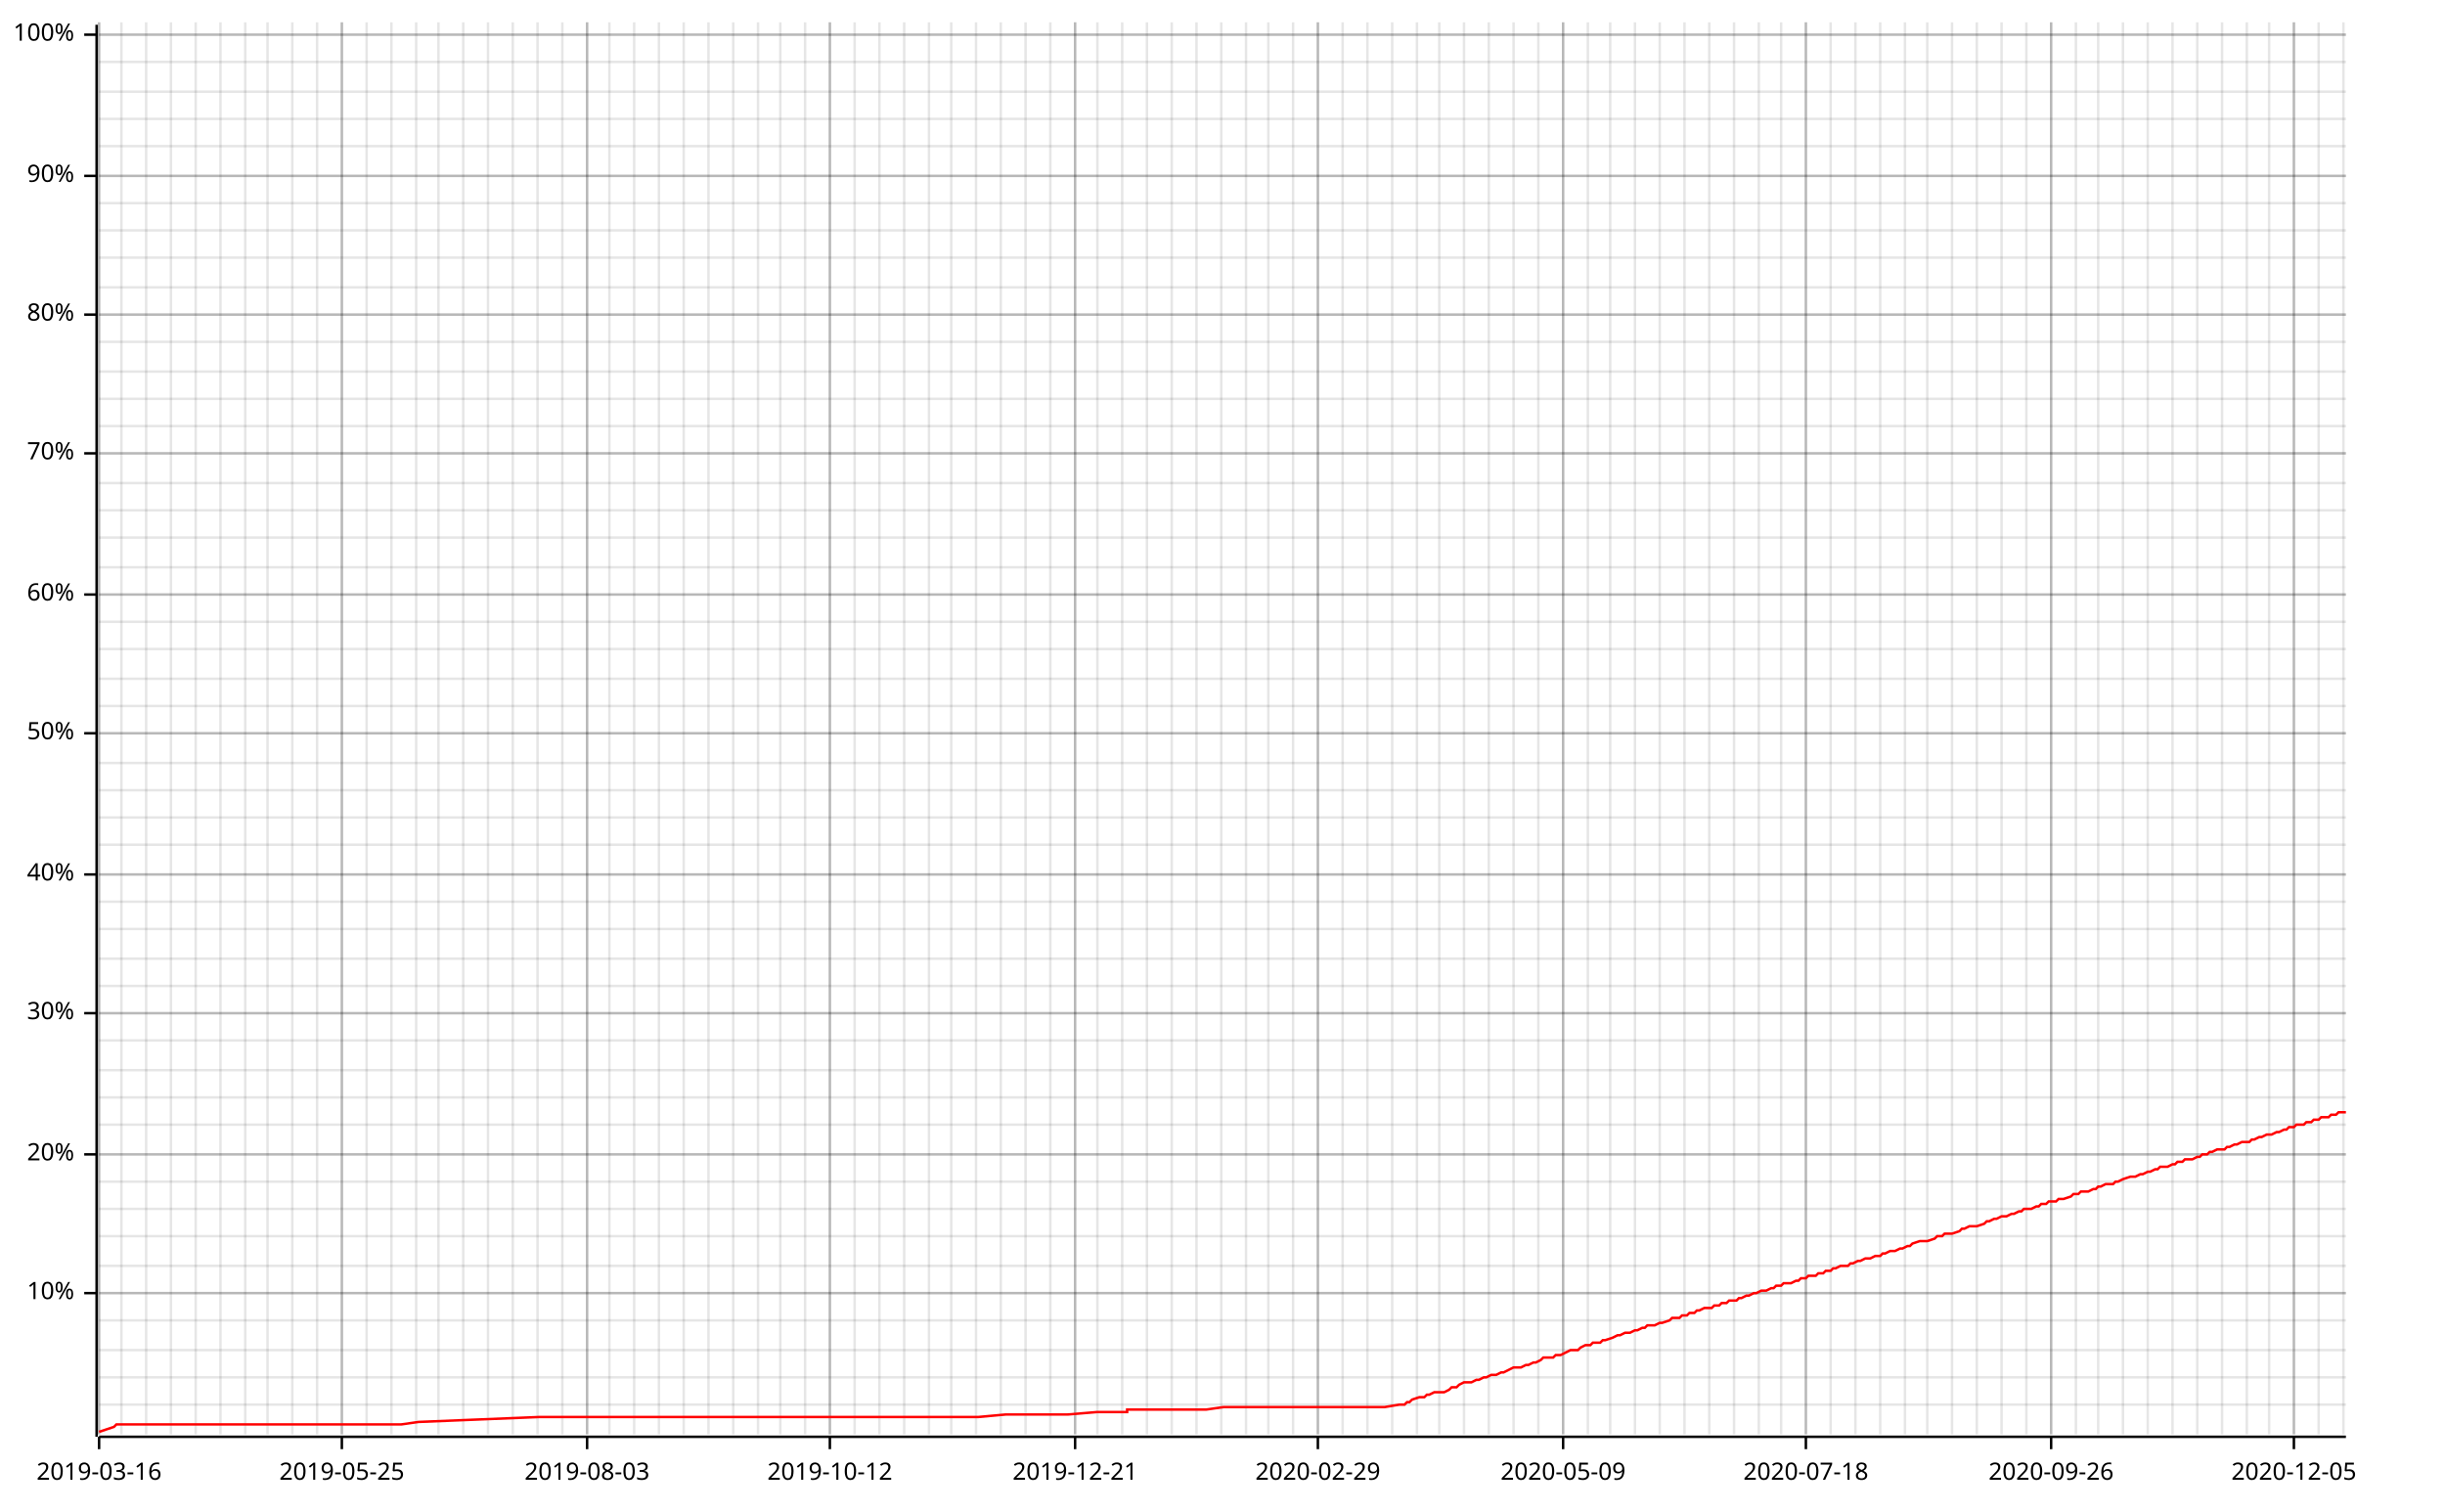
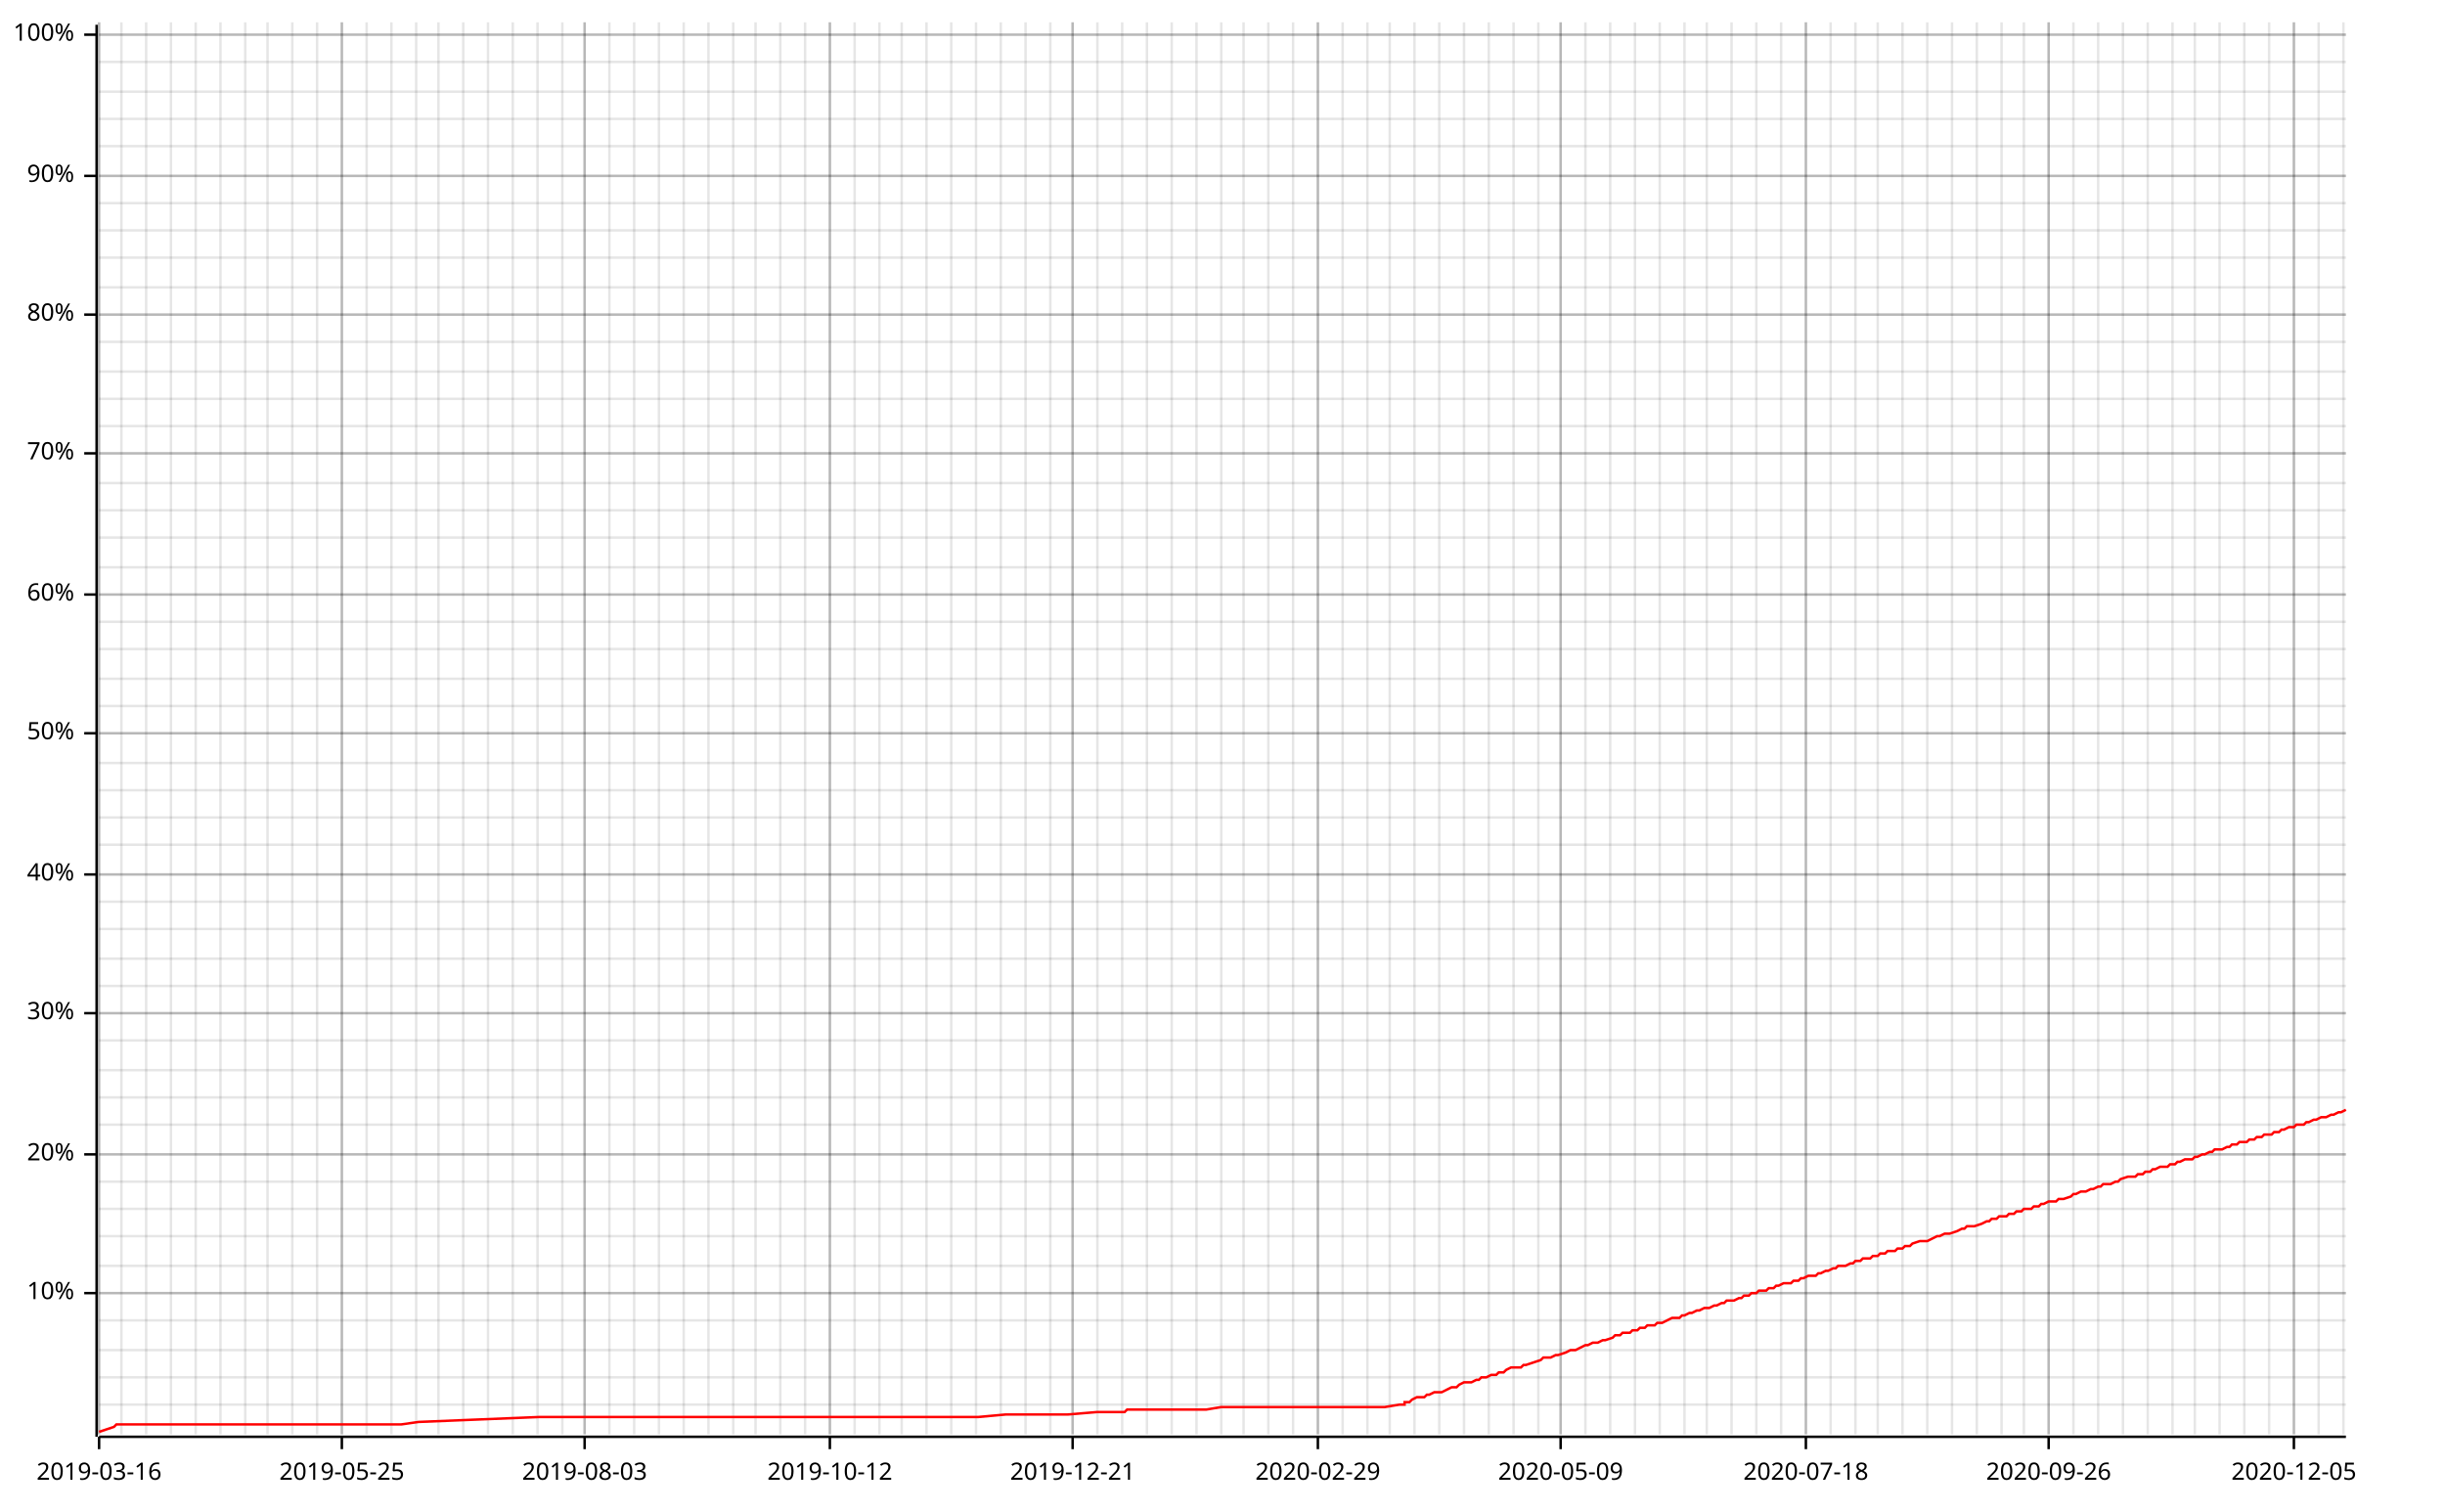
<svg xmlns="http://www.w3.org/2000/svg" width="987" height="610" viewBox="0 0 987 610">
  <line opacity="0.1" stroke="#000000" stroke-width="1" x1="40" y1="579" x2="40" y2="9" />
  <line opacity="0.1" stroke="#000000" stroke-width="1" x1="49" y1="579" x2="49" y2="9" />
  <line opacity="0.1" stroke="#000000" stroke-width="1" x1="59" y1="579" x2="59" y2="9" />
  <line opacity="0.1" stroke="#000000" stroke-width="1" x1="69" y1="579" x2="69" y2="9" />
  <line opacity="0.1" stroke="#000000" stroke-width="1" x1="79" y1="579" x2="79" y2="9" />
  <line opacity="0.1" stroke="#000000" stroke-width="1" x1="89" y1="579" x2="89" y2="9" />
  <line opacity="0.1" stroke="#000000" stroke-width="1" x1="99" y1="579" x2="99" y2="9" />
  <line opacity="0.1" stroke="#000000" stroke-width="1" x1="108" y1="579" x2="108" y2="9" />
  <line opacity="0.1" stroke="#000000" stroke-width="1" x1="118" y1="579" x2="118" y2="9" />
  <line opacity="0.1" stroke="#000000" stroke-width="1" x1="128" y1="579" x2="128" y2="9" />
  <line opacity="0.1" stroke="#000000" stroke-width="1" x1="138" y1="579" x2="138" y2="9" />
  <line opacity="0.1" stroke="#000000" stroke-width="1" x1="148" y1="579" x2="148" y2="9" />
  <line opacity="0.1" stroke="#000000" stroke-width="1" x1="158" y1="579" x2="158" y2="9" />
  <line opacity="0.1" stroke="#000000" stroke-width="1" x1="168" y1="579" x2="168" y2="9" />
  <line opacity="0.1" stroke="#000000" stroke-width="1" x1="177" y1="579" x2="177" y2="9" />
  <line opacity="0.1" stroke="#000000" stroke-width="1" x1="187" y1="579" x2="187" y2="9" />
  <line opacity="0.1" stroke="#000000" stroke-width="1" x1="197" y1="579" x2="197" y2="9" />
  <line opacity="0.1" stroke="#000000" stroke-width="1" x1="207" y1="579" x2="207" y2="9" />
  <line opacity="0.1" stroke="#000000" stroke-width="1" x1="217" y1="579" x2="217" y2="9" />
  <line opacity="0.1" stroke="#000000" stroke-width="1" x1="227" y1="579" x2="227" y2="9" />
-   <line opacity="0.1" stroke="#000000" stroke-width="1" x1="237" y1="579" x2="237" y2="9" />
+   <line opacity="0.1" stroke="#000000" stroke-width="1" x1="236" y1="579" x2="236" y2="9" />
  <line opacity="0.1" stroke="#000000" stroke-width="1" x1="246" y1="579" x2="246" y2="9" />
  <line opacity="0.1" stroke="#000000" stroke-width="1" x1="256" y1="579" x2="256" y2="9" />
  <line opacity="0.1" stroke="#000000" stroke-width="1" x1="266" y1="579" x2="266" y2="9" />
  <line opacity="0.1" stroke="#000000" stroke-width="1" x1="276" y1="579" x2="276" y2="9" />
  <line opacity="0.1" stroke="#000000" stroke-width="1" x1="286" y1="579" x2="286" y2="9" />
  <line opacity="0.1" stroke="#000000" stroke-width="1" x1="296" y1="579" x2="296" y2="9" />
-   <line opacity="0.1" stroke="#000000" stroke-width="1" x1="306" y1="579" x2="306" y2="9" />
+   <line opacity="0.1" stroke="#000000" stroke-width="1" x1="305" y1="579" x2="305" y2="9" />
  <line opacity="0.1" stroke="#000000" stroke-width="1" x1="315" y1="579" x2="315" y2="9" />
  <line opacity="0.1" stroke="#000000" stroke-width="1" x1="325" y1="579" x2="325" y2="9" />
  <line opacity="0.1" stroke="#000000" stroke-width="1" x1="335" y1="579" x2="335" y2="9" />
  <line opacity="0.1" stroke="#000000" stroke-width="1" x1="345" y1="579" x2="345" y2="9" />
  <line opacity="0.1" stroke="#000000" stroke-width="1" x1="355" y1="579" x2="355" y2="9" />
-   <line opacity="0.1" stroke="#000000" stroke-width="1" x1="365" y1="579" x2="365" y2="9" />
-   <line opacity="0.1" stroke="#000000" stroke-width="1" x1="375" y1="579" x2="375" y2="9" />
+   <line opacity="0.1" stroke="#000000" stroke-width="1" x1="364" y1="579" x2="364" y2="9" />
+   <line opacity="0.1" stroke="#000000" stroke-width="1" x1="374" y1="579" x2="374" y2="9" />
  <line opacity="0.1" stroke="#000000" stroke-width="1" x1="384" y1="579" x2="384" y2="9" />
  <line opacity="0.1" stroke="#000000" stroke-width="1" x1="394" y1="579" x2="394" y2="9" />
  <line opacity="0.1" stroke="#000000" stroke-width="1" x1="404" y1="579" x2="404" y2="9" />
  <line opacity="0.1" stroke="#000000" stroke-width="1" x1="414" y1="579" x2="414" y2="9" />
  <line opacity="0.1" stroke="#000000" stroke-width="1" x1="424" y1="579" x2="424" y2="9" />
-   <line opacity="0.1" stroke="#000000" stroke-width="1" x1="434" y1="579" x2="434" y2="9" />
+   <line opacity="0.1" stroke="#000000" stroke-width="1" x1="433" y1="579" x2="433" y2="9" />
  <line opacity="0.1" stroke="#000000" stroke-width="1" x1="443" y1="579" x2="443" y2="9" />
  <line opacity="0.1" stroke="#000000" stroke-width="1" x1="453" y1="579" x2="453" y2="9" />
  <line opacity="0.1" stroke="#000000" stroke-width="1" x1="463" y1="579" x2="463" y2="9" />
  <line opacity="0.1" stroke="#000000" stroke-width="1" x1="473" y1="579" x2="473" y2="9" />
  <line opacity="0.1" stroke="#000000" stroke-width="1" x1="483" y1="579" x2="483" y2="9" />
  <line opacity="0.1" stroke="#000000" stroke-width="1" x1="493" y1="579" x2="493" y2="9" />
-   <line opacity="0.1" stroke="#000000" stroke-width="1" x1="503" y1="579" x2="503" y2="9" />
+   <line opacity="0.1" stroke="#000000" stroke-width="1" x1="502" y1="579" x2="502" y2="9" />
  <line opacity="0.1" stroke="#000000" stroke-width="1" x1="512" y1="579" x2="512" y2="9" />
  <line opacity="0.1" stroke="#000000" stroke-width="1" x1="522" y1="579" x2="522" y2="9" />
  <line opacity="0.1" stroke="#000000" stroke-width="1" x1="532" y1="579" x2="532" y2="9" />
  <line opacity="0.1" stroke="#000000" stroke-width="1" x1="542" y1="579" x2="542" y2="9" />
  <line opacity="0.1" stroke="#000000" stroke-width="1" x1="552" y1="579" x2="552" y2="9" />
-   <line opacity="0.1" stroke="#000000" stroke-width="1" x1="562" y1="579" x2="562" y2="9" />
-   <line opacity="0.1" stroke="#000000" stroke-width="1" x1="572" y1="579" x2="572" y2="9" />
+   <line opacity="0.1" stroke="#000000" stroke-width="1" x1="561" y1="579" x2="561" y2="9" />
+   <line opacity="0.1" stroke="#000000" stroke-width="1" x1="571" y1="579" x2="571" y2="9" />
  <line opacity="0.1" stroke="#000000" stroke-width="1" x1="581" y1="579" x2="581" y2="9" />
  <line opacity="0.1" stroke="#000000" stroke-width="1" x1="591" y1="579" x2="591" y2="9" />
  <line opacity="0.1" stroke="#000000" stroke-width="1" x1="601" y1="579" x2="601" y2="9" />
  <line opacity="0.1" stroke="#000000" stroke-width="1" x1="611" y1="579" x2="611" y2="9" />
  <line opacity="0.1" stroke="#000000" stroke-width="1" x1="621" y1="579" x2="621" y2="9" />
-   <line opacity="0.1" stroke="#000000" stroke-width="1" x1="631" y1="579" x2="631" y2="9" />
-   <line opacity="0.1" stroke="#000000" stroke-width="1" x1="641" y1="579" x2="641" y2="9" />
+   <line opacity="0.1" stroke="#000000" stroke-width="1" x1="630" y1="579" x2="630" y2="9" />
+   <line opacity="0.1" stroke="#000000" stroke-width="1" x1="640" y1="579" x2="640" y2="9" />
  <line opacity="0.1" stroke="#000000" stroke-width="1" x1="650" y1="579" x2="650" y2="9" />
  <line opacity="0.1" stroke="#000000" stroke-width="1" x1="660" y1="579" x2="660" y2="9" />
  <line opacity="0.1" stroke="#000000" stroke-width="1" x1="670" y1="579" x2="670" y2="9" />
  <line opacity="0.1" stroke="#000000" stroke-width="1" x1="680" y1="579" x2="680" y2="9" />
-   <line opacity="0.1" stroke="#000000" stroke-width="1" x1="690" y1="579" x2="690" y2="9" />
-   <line opacity="0.1" stroke="#000000" stroke-width="1" x1="700" y1="579" x2="700" y2="9" />
-   <line opacity="0.1" stroke="#000000" stroke-width="1" x1="710" y1="579" x2="710" y2="9" />
+   <line opacity="0.1" stroke="#000000" stroke-width="1" x1="689" y1="579" x2="689" y2="9" />
+   <line opacity="0.1" stroke="#000000" stroke-width="1" x1="699" y1="579" x2="699" y2="9" />
+   <line opacity="0.1" stroke="#000000" stroke-width="1" x1="709" y1="579" x2="709" y2="9" />
  <line opacity="0.1" stroke="#000000" stroke-width="1" x1="719" y1="579" x2="719" y2="9" />
  <line opacity="0.1" stroke="#000000" stroke-width="1" x1="729" y1="579" x2="729" y2="9" />
  <line opacity="0.1" stroke="#000000" stroke-width="1" x1="739" y1="579" x2="739" y2="9" />
  <line opacity="0.1" stroke="#000000" stroke-width="1" x1="749" y1="579" x2="749" y2="9" />
-   <line opacity="0.1" stroke="#000000" stroke-width="1" x1="759" y1="579" x2="759" y2="9" />
-   <line opacity="0.1" stroke="#000000" stroke-width="1" x1="769" y1="579" x2="769" y2="9" />
+   <line opacity="0.1" stroke="#000000" stroke-width="1" x1="758" y1="579" x2="758" y2="9" />
+   <line opacity="0.1" stroke="#000000" stroke-width="1" x1="768" y1="579" x2="768" y2="9" />
  <line opacity="0.1" stroke="#000000" stroke-width="1" x1="778" y1="579" x2="778" y2="9" />
  <line opacity="0.1" stroke="#000000" stroke-width="1" x1="788" y1="579" x2="788" y2="9" />
  <line opacity="0.1" stroke="#000000" stroke-width="1" x1="798" y1="579" x2="798" y2="9" />
  <line opacity="0.1" stroke="#000000" stroke-width="1" x1="808" y1="579" x2="808" y2="9" />
-   <line opacity="0.1" stroke="#000000" stroke-width="1" x1="818" y1="579" x2="818" y2="9" />
-   <line opacity="0.1" stroke="#000000" stroke-width="1" x1="828" y1="579" x2="828" y2="9" />
-   <line opacity="0.1" stroke="#000000" stroke-width="1" x1="838" y1="579" x2="838" y2="9" />
+   <line opacity="0.1" stroke="#000000" stroke-width="1" x1="817" y1="579" x2="817" y2="9" />
+   <line opacity="0.1" stroke="#000000" stroke-width="1" x1="827" y1="579" x2="827" y2="9" />
+   <line opacity="0.1" stroke="#000000" stroke-width="1" x1="837" y1="579" x2="837" y2="9" />
  <line opacity="0.1" stroke="#000000" stroke-width="1" x1="847" y1="579" x2="847" y2="9" />
  <line opacity="0.1" stroke="#000000" stroke-width="1" x1="857" y1="579" x2="857" y2="9" />
  <line opacity="0.1" stroke="#000000" stroke-width="1" x1="867" y1="579" x2="867" y2="9" />
  <line opacity="0.1" stroke="#000000" stroke-width="1" x1="877" y1="579" x2="877" y2="9" />
-   <line opacity="0.1" stroke="#000000" stroke-width="1" x1="887" y1="579" x2="887" y2="9" />
-   <line opacity="0.1" stroke="#000000" stroke-width="1" x1="897" y1="579" x2="897" y2="9" />
-   <line opacity="0.1" stroke="#000000" stroke-width="1" x1="907" y1="579" x2="907" y2="9" />
+   <line opacity="0.1" stroke="#000000" stroke-width="1" x1="886" y1="579" x2="886" y2="9" />
+   <line opacity="0.1" stroke="#000000" stroke-width="1" x1="896" y1="579" x2="896" y2="9" />
+   <line opacity="0.1" stroke="#000000" stroke-width="1" x1="906" y1="579" x2="906" y2="9" />
  <line opacity="0.1" stroke="#000000" stroke-width="1" x1="916" y1="579" x2="916" y2="9" />
  <line opacity="0.1" stroke="#000000" stroke-width="1" x1="926" y1="579" x2="926" y2="9" />
  <line opacity="0.1" stroke="#000000" stroke-width="1" x1="936" y1="579" x2="936" y2="9" />
  <line opacity="0.1" stroke="#000000" stroke-width="1" x1="946" y1="579" x2="946" y2="9" />
  <line opacity="0.1" stroke="#000000" stroke-width="1" x1="40" y1="567" x2="947" y2="567" />
  <line opacity="0.1" stroke="#000000" stroke-width="1" x1="40" y1="556" x2="947" y2="556" />
  <line opacity="0.1" stroke="#000000" stroke-width="1" x1="40" y1="545" x2="947" y2="545" />
  <line opacity="0.1" stroke="#000000" stroke-width="1" x1="40" y1="533" x2="947" y2="533" />
  <line opacity="0.1" stroke="#000000" stroke-width="1" x1="40" y1="522" x2="947" y2="522" />
  <line opacity="0.1" stroke="#000000" stroke-width="1" x1="40" y1="511" x2="947" y2="511" />
  <line opacity="0.1" stroke="#000000" stroke-width="1" x1="40" y1="499" x2="947" y2="499" />
  <line opacity="0.1" stroke="#000000" stroke-width="1" x1="40" y1="488" x2="947" y2="488" />
  <line opacity="0.1" stroke="#000000" stroke-width="1" x1="40" y1="477" x2="947" y2="477" />
  <line opacity="0.1" stroke="#000000" stroke-width="1" x1="40" y1="466" x2="947" y2="466" />
  <line opacity="0.1" stroke="#000000" stroke-width="1" x1="40" y1="454" x2="947" y2="454" />
  <line opacity="0.1" stroke="#000000" stroke-width="1" x1="40" y1="443" x2="947" y2="443" />
  <line opacity="0.1" stroke="#000000" stroke-width="1" x1="40" y1="432" x2="947" y2="432" />
  <line opacity="0.1" stroke="#000000" stroke-width="1" x1="40" y1="420" x2="947" y2="420" />
  <line opacity="0.1" stroke="#000000" stroke-width="1" x1="40" y1="409" x2="947" y2="409" />
  <line opacity="0.1" stroke="#000000" stroke-width="1" x1="40" y1="398" x2="947" y2="398" />
  <line opacity="0.1" stroke="#000000" stroke-width="1" x1="40" y1="387" x2="947" y2="387" />
  <line opacity="0.1" stroke="#000000" stroke-width="1" x1="40" y1="375" x2="947" y2="375" />
  <line opacity="0.1" stroke="#000000" stroke-width="1" x1="40" y1="364" x2="947" y2="364" />
  <line opacity="0.1" stroke="#000000" stroke-width="1" x1="40" y1="353" x2="947" y2="353" />
  <line opacity="0.1" stroke="#000000" stroke-width="1" x1="40" y1="341" x2="947" y2="341" />
  <line opacity="0.1" stroke="#000000" stroke-width="1" x1="40" y1="330" x2="947" y2="330" />
  <line opacity="0.1" stroke="#000000" stroke-width="1" x1="40" y1="319" x2="947" y2="319" />
  <line opacity="0.1" stroke="#000000" stroke-width="1" x1="40" y1="308" x2="947" y2="308" />
  <line opacity="0.1" stroke="#000000" stroke-width="1" x1="40" y1="296" x2="947" y2="296" />
  <line opacity="0.1" stroke="#000000" stroke-width="1" x1="40" y1="285" x2="947" y2="285" />
  <line opacity="0.1" stroke="#000000" stroke-width="1" x1="40" y1="274" x2="947" y2="274" />
  <line opacity="0.1" stroke="#000000" stroke-width="1" x1="40" y1="262" x2="947" y2="262" />
  <line opacity="0.1" stroke="#000000" stroke-width="1" x1="40" y1="251" x2="947" y2="251" />
  <line opacity="0.1" stroke="#000000" stroke-width="1" x1="40" y1="240" x2="947" y2="240" />
  <line opacity="0.1" stroke="#000000" stroke-width="1" x1="40" y1="229" x2="947" y2="229" />
  <line opacity="0.1" stroke="#000000" stroke-width="1" x1="40" y1="217" x2="947" y2="217" />
  <line opacity="0.1" stroke="#000000" stroke-width="1" x1="40" y1="206" x2="947" y2="206" />
  <line opacity="0.1" stroke="#000000" stroke-width="1" x1="40" y1="195" x2="947" y2="195" />
  <line opacity="0.1" stroke="#000000" stroke-width="1" x1="40" y1="183" x2="947" y2="183" />
  <line opacity="0.1" stroke="#000000" stroke-width="1" x1="40" y1="172" x2="947" y2="172" />
  <line opacity="0.1" stroke="#000000" stroke-width="1" x1="40" y1="161" x2="947" y2="161" />
  <line opacity="0.1" stroke="#000000" stroke-width="1" x1="40" y1="150" x2="947" y2="150" />
  <line opacity="0.1" stroke="#000000" stroke-width="1" x1="40" y1="138" x2="947" y2="138" />
  <line opacity="0.1" stroke="#000000" stroke-width="1" x1="40" y1="127" x2="947" y2="127" />
  <line opacity="0.1" stroke="#000000" stroke-width="1" x1="40" y1="116" x2="947" y2="116" />
  <line opacity="0.1" stroke="#000000" stroke-width="1" x1="40" y1="104" x2="947" y2="104" />
  <line opacity="0.1" stroke="#000000" stroke-width="1" x1="40" y1="93" x2="947" y2="93" />
  <line opacity="0.1" stroke="#000000" stroke-width="1" x1="40" y1="82" x2="947" y2="82" />
  <line opacity="0.1" stroke="#000000" stroke-width="1" x1="40" y1="71" x2="947" y2="71" />
  <line opacity="0.1" stroke="#000000" stroke-width="1" x1="40" y1="59" x2="947" y2="59" />
  <line opacity="0.1" stroke="#000000" stroke-width="1" x1="40" y1="48" x2="947" y2="48" />
  <line opacity="0.1" stroke="#000000" stroke-width="1" x1="40" y1="37" x2="947" y2="37" />
  <line opacity="0.1" stroke="#000000" stroke-width="1" x1="40" y1="25" x2="947" y2="25" />
  <line opacity="0.1" stroke="#000000" stroke-width="1" x1="40" y1="14" x2="947" y2="14" />
  <line opacity="0.2" stroke="#000000" stroke-width="1" x1="40" y1="579" x2="40" y2="9" />
  <line opacity="0.2" stroke="#000000" stroke-width="1" x1="138" y1="579" x2="138" y2="9" />
-   <line opacity="0.2" stroke="#000000" stroke-width="1" x1="237" y1="579" x2="237" y2="9" />
+   <line opacity="0.2" stroke="#000000" stroke-width="1" x1="236" y1="579" x2="236" y2="9" />
  <line opacity="0.2" stroke="#000000" stroke-width="1" x1="335" y1="579" x2="335" y2="9" />
-   <line opacity="0.2" stroke="#000000" stroke-width="1" x1="434" y1="579" x2="434" y2="9" />
+   <line opacity="0.2" stroke="#000000" stroke-width="1" x1="433" y1="579" x2="433" y2="9" />
  <line opacity="0.2" stroke="#000000" stroke-width="1" x1="532" y1="579" x2="532" y2="9" />
-   <line opacity="0.2" stroke="#000000" stroke-width="1" x1="631" y1="579" x2="631" y2="9" />
+   <line opacity="0.2" stroke="#000000" stroke-width="1" x1="630" y1="579" x2="630" y2="9" />
  <line opacity="0.2" stroke="#000000" stroke-width="1" x1="729" y1="579" x2="729" y2="9" />
-   <line opacity="0.2" stroke="#000000" stroke-width="1" x1="828" y1="579" x2="828" y2="9" />
+   <line opacity="0.2" stroke="#000000" stroke-width="1" x1="827" y1="579" x2="827" y2="9" />
  <line opacity="0.2" stroke="#000000" stroke-width="1" x1="926" y1="579" x2="926" y2="9" />
  <line opacity="0.2" stroke="#000000" stroke-width="1" x1="40" y1="522" x2="947" y2="522" />
  <line opacity="0.2" stroke="#000000" stroke-width="1" x1="40" y1="466" x2="947" y2="466" />
  <line opacity="0.2" stroke="#000000" stroke-width="1" x1="40" y1="409" x2="947" y2="409" />
  <line opacity="0.2" stroke="#000000" stroke-width="1" x1="40" y1="353" x2="947" y2="353" />
  <line opacity="0.2" stroke="#000000" stroke-width="1" x1="40" y1="296" x2="947" y2="296" />
  <line opacity="0.2" stroke="#000000" stroke-width="1" x1="40" y1="240" x2="947" y2="240" />
  <line opacity="0.2" stroke="#000000" stroke-width="1" x1="40" y1="183" x2="947" y2="183" />
  <line opacity="0.2" stroke="#000000" stroke-width="1" x1="40" y1="127" x2="947" y2="127" />
  <line opacity="0.2" stroke="#000000" stroke-width="1" x1="40" y1="71" x2="947" y2="71" />
  <line opacity="0.2" stroke="#000000" stroke-width="1" x1="40" y1="14" x2="947" y2="14" />
  <polyline fill="none" opacity="1" stroke="#000000" stroke-width="1" points="39,10 39,580 " />
  <text x="30" y="522" dy="0.5ex" text-anchor="end" font-family="sans-serif" font-size="9.677" opacity="1" fill="#000000">
10%
</text>
  <polyline fill="none" opacity="1" stroke="#000000" stroke-width="1" points="34,522 39,522 " />
  <text x="30" y="466" dy="0.5ex" text-anchor="end" font-family="sans-serif" font-size="9.677" opacity="1" fill="#000000">
20%
</text>
  <polyline fill="none" opacity="1" stroke="#000000" stroke-width="1" points="34,466 39,466 " />
  <text x="30" y="409" dy="0.5ex" text-anchor="end" font-family="sans-serif" font-size="9.677" opacity="1" fill="#000000">
30%
</text>
  <polyline fill="none" opacity="1" stroke="#000000" stroke-width="1" points="34,409 39,409 " />
  <text x="30" y="353" dy="0.5ex" text-anchor="end" font-family="sans-serif" font-size="9.677" opacity="1" fill="#000000">
40%
</text>
  <polyline fill="none" opacity="1" stroke="#000000" stroke-width="1" points="34,353 39,353 " />
  <text x="30" y="296" dy="0.5ex" text-anchor="end" font-family="sans-serif" font-size="9.677" opacity="1" fill="#000000">
50%
</text>
  <polyline fill="none" opacity="1" stroke="#000000" stroke-width="1" points="34,296 39,296 " />
  <text x="30" y="240" dy="0.5ex" text-anchor="end" font-family="sans-serif" font-size="9.677" opacity="1" fill="#000000">
60%
</text>
  <polyline fill="none" opacity="1" stroke="#000000" stroke-width="1" points="34,240 39,240 " />
  <text x="30" y="183" dy="0.5ex" text-anchor="end" font-family="sans-serif" font-size="9.677" opacity="1" fill="#000000">
70%
</text>
  <polyline fill="none" opacity="1" stroke="#000000" stroke-width="1" points="34,183 39,183 " />
  <text x="30" y="127" dy="0.5ex" text-anchor="end" font-family="sans-serif" font-size="9.677" opacity="1" fill="#000000">
80%
</text>
  <polyline fill="none" opacity="1" stroke="#000000" stroke-width="1" points="34,127 39,127 " />
  <text x="30" y="71" dy="0.5ex" text-anchor="end" font-family="sans-serif" font-size="9.677" opacity="1" fill="#000000">
90%
</text>
  <polyline fill="none" opacity="1" stroke="#000000" stroke-width="1" points="34,71 39,71 " />
  <text x="30" y="14" dy="0.5ex" text-anchor="end" font-family="sans-serif" font-size="9.677" opacity="1" fill="#000000">
100%
</text>
  <polyline fill="none" opacity="1" stroke="#000000" stroke-width="1" points="34,14 39,14 " />
  <polyline fill="none" opacity="1" stroke="#000000" stroke-width="1" points="40,580 947,580 " />
  <text x="40" y="590" dy="0.76em" text-anchor="middle" font-family="sans-serif" font-size="9.677" opacity="1" fill="#000000">
2019-03-16
</text>
  <polyline fill="none" opacity="1" stroke="#000000" stroke-width="1" points="40,580 40,585 " />
  <text x="138" y="590" dy="0.76em" text-anchor="middle" font-family="sans-serif" font-size="9.677" opacity="1" fill="#000000">
2019-05-25
</text>
  <polyline fill="none" opacity="1" stroke="#000000" stroke-width="1" points="138,580 138,585 " />
-   <text x="237" y="590" dy="0.76em" text-anchor="middle" font-family="sans-serif" font-size="9.677" opacity="1" fill="#000000">
+   <text x="236" y="590" dy="0.76em" text-anchor="middle" font-family="sans-serif" font-size="9.677" opacity="1" fill="#000000">
2019-08-03
</text>
-   <polyline fill="none" opacity="1" stroke="#000000" stroke-width="1" points="237,580 237,585 " />
+   <polyline fill="none" opacity="1" stroke="#000000" stroke-width="1" points="236,580 236,585 " />
  <text x="335" y="590" dy="0.76em" text-anchor="middle" font-family="sans-serif" font-size="9.677" opacity="1" fill="#000000">
2019-10-12
</text>
  <polyline fill="none" opacity="1" stroke="#000000" stroke-width="1" points="335,580 335,585 " />
-   <text x="434" y="590" dy="0.76em" text-anchor="middle" font-family="sans-serif" font-size="9.677" opacity="1" fill="#000000">
+   <text x="433" y="590" dy="0.76em" text-anchor="middle" font-family="sans-serif" font-size="9.677" opacity="1" fill="#000000">
2019-12-21
</text>
-   <polyline fill="none" opacity="1" stroke="#000000" stroke-width="1" points="434,580 434,585 " />
+   <polyline fill="none" opacity="1" stroke="#000000" stroke-width="1" points="433,580 433,585 " />
  <text x="532" y="590" dy="0.76em" text-anchor="middle" font-family="sans-serif" font-size="9.677" opacity="1" fill="#000000">
2020-02-29
</text>
  <polyline fill="none" opacity="1" stroke="#000000" stroke-width="1" points="532,580 532,585 " />
-   <text x="631" y="590" dy="0.76em" text-anchor="middle" font-family="sans-serif" font-size="9.677" opacity="1" fill="#000000">
+   <text x="630" y="590" dy="0.76em" text-anchor="middle" font-family="sans-serif" font-size="9.677" opacity="1" fill="#000000">
2020-05-09
</text>
-   <polyline fill="none" opacity="1" stroke="#000000" stroke-width="1" points="631,580 631,585 " />
+   <polyline fill="none" opacity="1" stroke="#000000" stroke-width="1" points="630,580 630,585 " />
  <text x="729" y="590" dy="0.76em" text-anchor="middle" font-family="sans-serif" font-size="9.677" opacity="1" fill="#000000">
2020-07-18
</text>
  <polyline fill="none" opacity="1" stroke="#000000" stroke-width="1" points="729,580 729,585 " />
-   <text x="828" y="590" dy="0.76em" text-anchor="middle" font-family="sans-serif" font-size="9.677" opacity="1" fill="#000000">
+   <text x="827" y="590" dy="0.76em" text-anchor="middle" font-family="sans-serif" font-size="9.677" opacity="1" fill="#000000">
2020-09-26
</text>
-   <polyline fill="none" opacity="1" stroke="#000000" stroke-width="1" points="828,580 828,585 " />
+   <polyline fill="none" opacity="1" stroke="#000000" stroke-width="1" points="827,580 827,585 " />
  <text x="926" y="590" dy="0.76em" text-anchor="middle" font-family="sans-serif" font-size="9.677" opacity="1" fill="#000000">
2020-12-05
</text>
  <polyline fill="none" opacity="1" stroke="#000000" stroke-width="1" points="926,580 926,585 " />
-   <polyline fill="none" opacity="1" stroke="#FF0000" stroke-width="1" points="40,578 40,578 46,576 47,575 151,575 154,575 156,575 160,575 162,575 169,574 218,572 219,572 395,572 406,571 431,571 443,570 455,570 455,569 473,569 487,569 494,568 556,568 558,568 559,568 565,567 567,567 568,566 569,566 570,565 573,564 575,564 576,563 577,563 579,562 581,562 583,562 585,561 586,560 588,560 589,559 591,558 593,558 593,558 594,558 596,557 597,557 599,556 600,556 602,555 604,555 606,554 607,554 609,553 611,552 611,552 613,552 614,552 616,551 617,551 619,550 620,550 622,549 623,548 625,548 627,548 628,547 630,547 632,546 634,545 635,545 637,545 638,544 640,543 642,543 643,542 644,542 646,542 647,541 648,541 651,540 653,539 654,539 656,538 657,538 658,538 660,537 661,537 663,536 664,536 665,535 667,535 668,535 670,534 671,534 674,533 675,532 677,532 678,532 679,531 681,531 682,530 684,530 685,529 686,529 688,528 690,528 691,528 692,527 694,527 695,526 697,526 698,525 699,525 701,525 702,524 703,524 705,523 706,523 708,522 709,522 711,521 712,521 713,521 715,520 716,520 717,519 719,519 720,518 722,518 723,518 725,517 726,517 727,516 729,516 730,515 732,515 733,515 734,514 736,514 737,513 739,513 740,512 741,512 743,511 744,511 746,511 747,510 748,510 750,509 751,509 753,508 754,508 755,508 757,507 759,507 760,506 761,506 763,505 764,505 765,505 767,504 768,504 770,503 771,503 772,502 775,501 777,501 778,501 781,500 782,499 784,499 785,498 786,498 788,498 791,497 792,496 793,496 795,495 796,495 798,495 801,494 802,493 803,493 805,492 806,492 808,491 810,491 812,490 813,490 815,489 816,489 817,488 820,488 822,487 823,487 824,486 826,486 827,485 829,485 830,485 831,484 833,484 836,483 837,482 839,482 840,481 841,481 843,481 845,480 846,480 847,479 848,479 850,478 851,478 853,478 854,477 855,477 857,476 860,475 861,475 862,475 864,474 865,474 867,473 868,473 870,472 871,472 872,471 874,471 875,471 877,470 878,470 879,469 881,469 882,468 884,468 885,468 887,467 888,467 889,466 891,466 892,465 893,465 895,464 896,464 898,464 899,463 900,463 902,462 903,462 905,461 906,461 908,461 909,460 910,460 912,459 913,459 915,458 916,458 917,458 919,457 920,457 922,456 923,456 924,455 926,455 927,454 929,454 930,454 931,453 933,453 934,452 936,452 937,451 938,451 940,451 941,450 943,450 944,449 946,449 947,449 " />
+   <polyline fill="none" opacity="1" stroke="#FF0000" stroke-width="1" points="40,578 40,578 46,576 47,575 151,575 154,575 156,575 159,575 162,575 169,574 218,572 219,572 395,572 406,571 431,571 443,570 454,570 455,569 473,569 487,569 493,568 556,568 558,568 559,568 565,567 567,567 567,566 569,566 570,565 572,564 575,564 576,563 577,563 579,562 581,562 582,562 584,561 586,560 588,560 589,559 591,558 592,558 593,558 594,558 596,557 597,557 598,556 600,556 602,555 604,555 605,554 607,554 608,553 610,552 611,552 613,552 614,552 615,551 616,551 619,550 619,550 622,549 623,548 625,548 626,548 628,547 629,547 632,546 634,545 635,545 636,545 638,544 640,543 641,543 643,542 644,542 645,542 647,541 648,541 651,540 652,539 654,539 655,538 657,538 658,538 659,537 661,537 662,536 664,536 665,535 666,535 668,535 669,534 671,534 673,533 675,532 676,532 678,532 679,531 680,531 682,530 683,530 685,529 686,529 688,528 689,528 690,528 692,527 693,527 695,526 696,526 697,525 699,525 700,525 702,524 703,524 704,523 706,523 707,522 709,522 710,521 711,521 713,521 714,520 716,520 717,519 718,519 720,518 721,518 723,518 724,517 726,517 727,516 728,516 730,515 731,515 733,515 734,514 735,514 737,513 738,513 740,512 741,512 742,511 744,511 745,511 747,510 748,510 749,509 751,509 752,508 754,508 755,508 756,507 758,507 759,506 761,506 762,505 764,505 765,505 766,504 768,504 769,503 771,503 772,502 775,501 776,501 778,501 780,500 782,499 783,499 785,498 786,498 787,498 790,497 792,496 793,496 794,495 796,495 797,495 800,494 802,493 803,493 804,492 806,492 807,491 810,491 811,490 813,490 814,489 816,489 817,488 820,488 821,487 823,487 824,486 825,486 827,485 828,485 830,485 831,484 833,484 836,483 837,482 838,482 840,481 841,481 842,481 844,480 845,480 847,479 848,479 849,478 851,478 852,478 854,477 855,477 856,476 859,475 861,475 862,475 863,474 865,474 866,473 868,473 869,472 870,472 872,471 873,471 875,471 876,470 878,470 879,469 880,469 882,468 883,468 885,468 886,467 887,467 889,466 890,466 892,465 893,465 894,464 896,464 897,464 899,463 900,463 901,462 903,462 904,461 906,461 907,461 908,460 910,460 911,459 913,459 914,458 916,458 917,458 918,457 920,457 921,456 922,456 924,455 926,455 927,454 928,454 930,454 931,453 932,453 934,452 935,452 937,451 938,451 939,451 941,450 942,450 944,449 945,449 947,448 " />
</svg>
